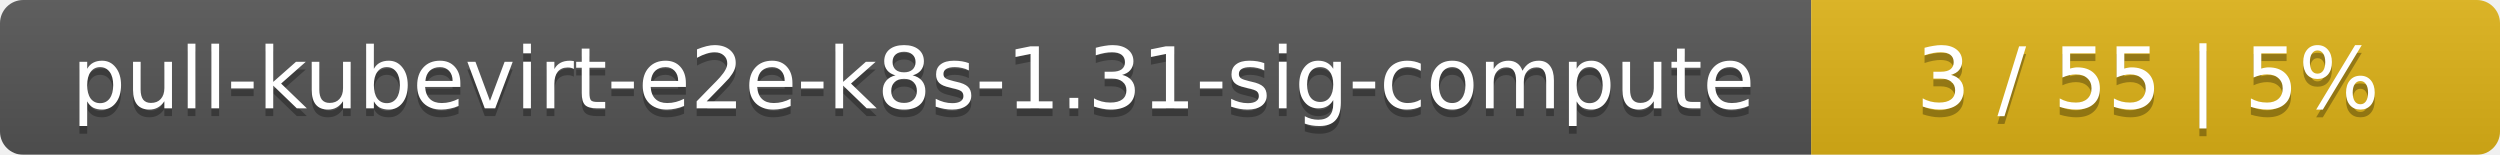
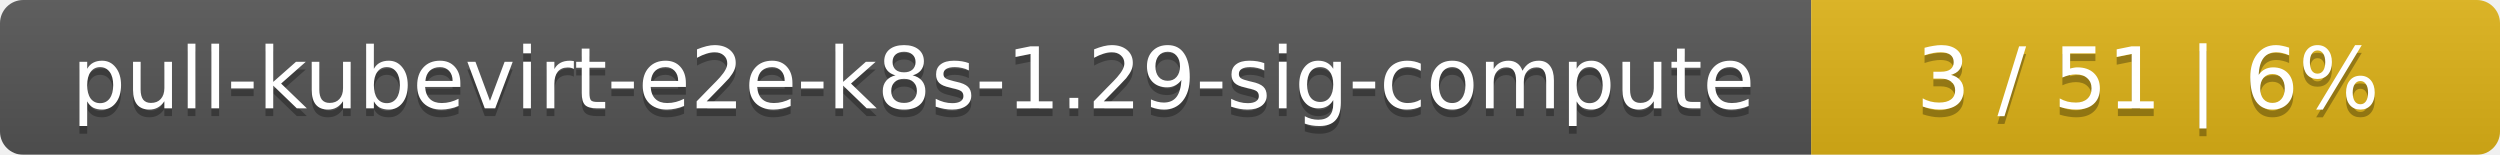
<svg xmlns="http://www.w3.org/2000/svg" width="323" height="20">
  <linearGradient id="smooth" x2="0" y2="100%">
    <stop offset="0" stop-color="#bbb" stop-opacity=".1" />
    <stop offset="1" stop-opacity=".1" />
  </linearGradient>
  <mask id="round">
    <rect width="323" height="20" rx="3" fill="#fff" />
  </mask>
  <g mask="url(#round)">
    <rect width="234" height="20" fill="#555" />
    <rect x="234" width="89" height="20" fill="#dfb317" />
    <rect width="323" height="20" fill="url(#smooth)" />
  </g>
  <g fill="#fff" text-anchor="middle" font-family="DejaVu Sans,Verdana,Geneva,sans-serif" font-size="11">
-     <text x="118" y="15" fill="#010101" fill-opacity=".3">pull-kubevirt-e2e-k8s-1.31-sig-compute</text>
-     <text x="118" y="14">pull-kubevirt-e2e-k8s-1.31-sig-compute</text>
-     <text x="277.5" y="15" fill="#010101" fill-opacity=".3">3 / 55    |    5%</text>
-     <text x="277.5" y="14">3 / 55    |    5%</text>
+     <text x="118" y="15" fill="#010101" fill-opacity=".3">pull-kubevirt-e2e-k8s-1.29-sig-compute</text>
+     <text x="118" y="14">pull-kubevirt-e2e-k8s-1.29-sig-compute</text>
+     <text x="277.5" y="15" fill="#010101" fill-opacity=".3">3 / 51    |    6%</text>
+     <text x="277.5" y="14">3 / 51    |    6%</text>
  </g>
</svg>
